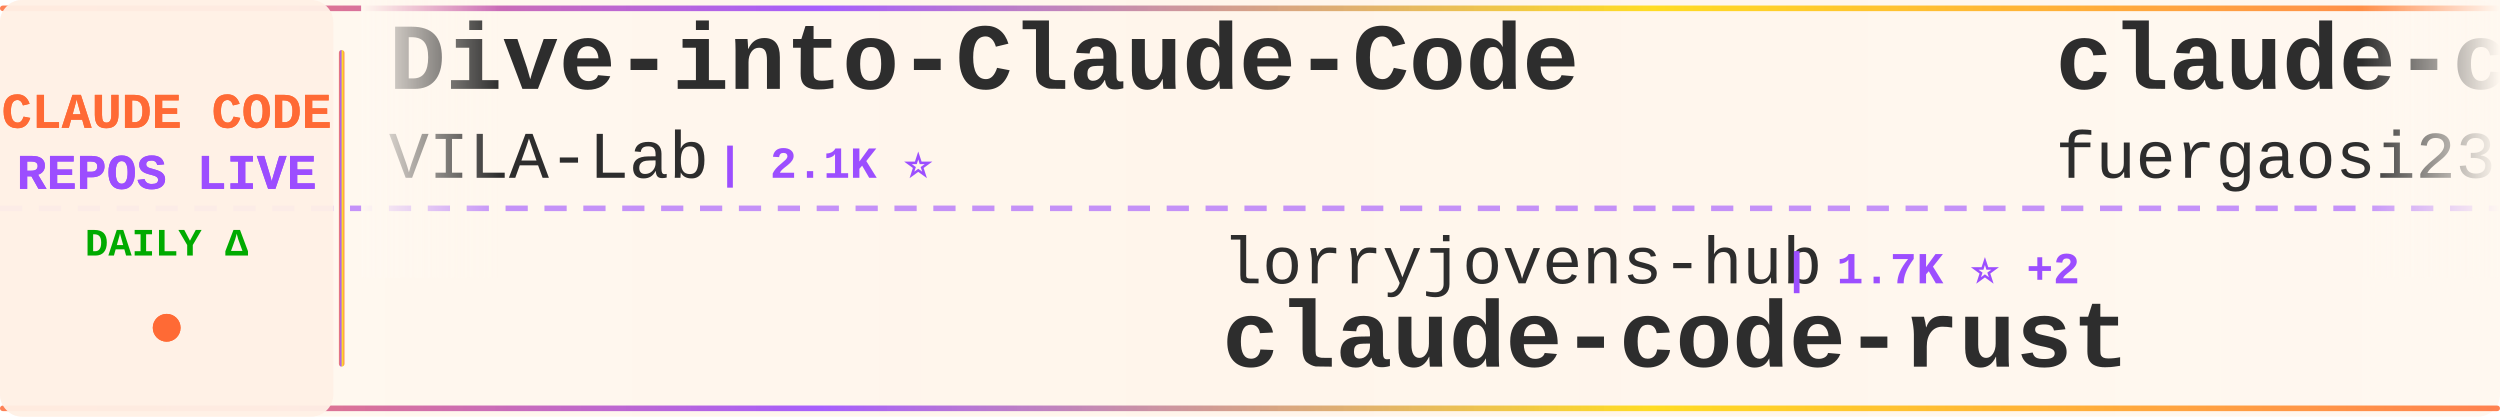
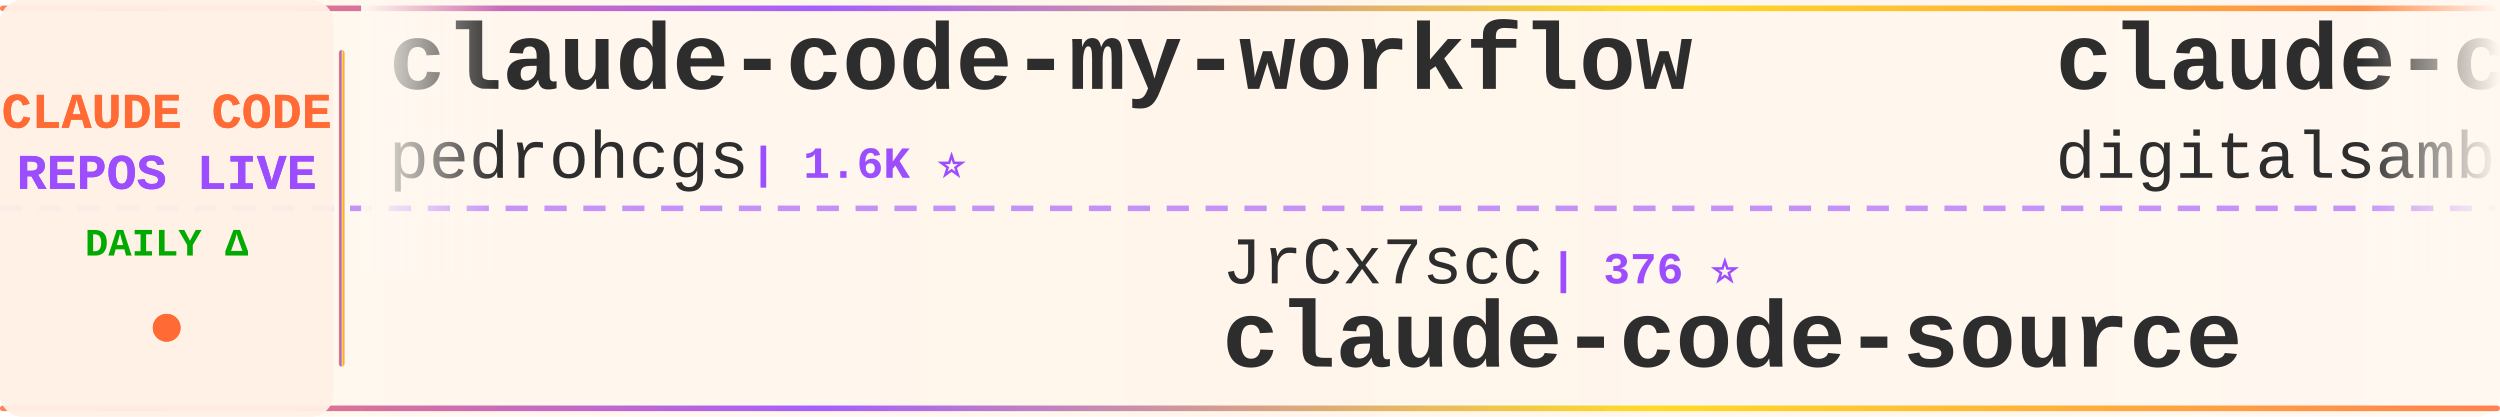
<svg xmlns="http://www.w3.org/2000/svg" width="900" height="150">
  <defs>
    <linearGradient id="tickerBg" x1="0%" y1="0%" x2="100%" y2="0%">
      <stop offset="0%" style="stop-color:#fff8f0;stop-opacity:0.98" />
      <stop offset="50%" style="stop-color:#fff5eb;stop-opacity:1" />
      <stop offset="100%" style="stop-color:#fff8f0;stop-opacity:0.98" />
    </linearGradient>
    <linearGradient id="borderGrad" x1="0%" y1="0%" x2="100%" y2="0%">
      <stop offset="0%" style="stop-color:#FF6B35;stop-opacity:0.85">
        <animate attributeName="stop-opacity" values="0.85;1;0.85" dur="2s" repeatCount="indefinite" />
      </stop>
      <stop offset="33%" style="stop-color:#9C4EFF;stop-opacity:0.9">
        <animate attributeName="stop-opacity" values="0.9;1;0.9" dur="2.2s" repeatCount="indefinite" />
      </stop>
      <stop offset="66%" style="stop-color:#FFD700;stop-opacity:0.85">
        <animate attributeName="stop-opacity" values="0.85;1;0.85" dur="1.8s" repeatCount="indefinite" />
      </stop>
      <stop offset="100%" style="stop-color:#FF6B35;stop-opacity:0.85">
        <animate attributeName="stop-opacity" values="0.85;1;0.85" dur="2s" repeatCount="indefinite" />
      </stop>
    </linearGradient>
    <filter id="textGlow">
      <feGaussianBlur stdDeviation="0.15" result="coloredBlur" />
      <feMerge>
        <feMergeNode in="coloredBlur" />
        <feMergeNode in="SourceGraphic" />
      </feMerge>
    </filter>
    <filter id="metricGlow">
      <feGaussianBlur stdDeviation="0.2" result="coloredBlur" />
      <feMerge>
        <feMergeNode in="coloredBlur" />
        <feMergeNode in="SourceGraphic" />
      </feMerge>
    </filter>
    <linearGradient id="leftFade" x1="0%" y1="0%" x2="100%" y2="0%">
      <stop offset="0%" style="stop-color:#fff8f0;stop-opacity:1" />
      <stop offset="100%" style="stop-color:#fff8f0;stop-opacity:0" />
    </linearGradient>
    <linearGradient id="rightFade" x1="0%" y1="0%" x2="100%" y2="0%">
      <stop offset="0%" style="stop-color:#fff8f0;stop-opacity:0" />
      <stop offset="100%" style="stop-color:#fff8f0;stop-opacity:1" />
    </linearGradient>
  </defs>
  <rect width="900" height="150" fill="url(#tickerBg)" rx="8" />
  <rect x="0" y="2" width="900" height="2" fill="url(#borderGrad)" rx="1" />
  <rect x="0" y="146" width="900" height="2" fill="url(#borderGrad)" rx="1" />
  <line x1="0" y1="75" x2="900" y2="75" stroke="#9C4EFF" stroke-width="2" stroke-dasharray="8 6" opacity="0.6" />
  <rect x="0" y="0" width="120" height="150" fill="#fff0e6" opacity="0.95" rx="8" />
  <text x="60" y="46" font-family="'Courier New', monospace" font-size="18" font-weight="bold" fill="#FF6B35" text-anchor="middle" filter="url(#textGlow)">
    CLAUDE CODE
  </text>
  <text x="60" y="68" font-family="'Courier New', monospace" font-size="18" font-weight="bold" fill="#9C4EFF" text-anchor="middle" filter="url(#textGlow)">
    REPOS LIVE
  </text>
  <text x="60" y="92" font-family="'Courier New', monospace" font-size="14" font-weight="bold" fill="#00aa00" text-anchor="middle">
    DAILY Δ
  </text>
  <circle cx="60" cy="118" r="5" fill="#FF6B35" filter="url(#metricGlow)">
    <animate attributeName="r" values="4;6;4" dur="1.5s" repeatCount="indefinite" />
    <animate attributeName="opacity" values="0.6;1;0.6" dur="1.5s" repeatCount="indefinite" />
  </circle>
  <rect x="122" y="18" width="2" height="114" fill="url(#borderGrad)" rx="1" />
  <clipPath id="tickerClip">
    <rect x="130" y="0" width="770" height="150" />
  </clipPath>
  <g clip-path="url(#tickerClip)">
    <g id="tickerItems">
      <animateTransform attributeName="transform" attributeType="XML" type="translate" from="0 0" to="-3000 0" dur="54s" repeatCount="indefinite" />
      <g transform="translate(0, 0)">
-         <text x="140" y="32" font-family="'Courier New', monospace" font-size="34" font-weight="bold" fill="#2d2d2d">Dive-into-Claude-Code</text>
-         <text x="140" y="64" font-family="'Courier New', monospace" font-size="24" font-weight="normal" fill="#2d2d2d" opacity="1.0">VILA-Lab</text>
-         <text x="258" y="64" font-family="'Courier New', monospace" font-size="16" font-weight="bold" fill="#9C4EFF"> | 2.1K ⭐</text>
+         <text x="140" y="32" font-family="'Courier New', monospace" font-size="34" font-weight="bold" fill="#2d2d2d">claude-code-my-workflow</text>
+         <text x="140" y="64" font-family="'Courier New', monospace" font-size="24" font-weight="normal" fill="#2d2d2d" opacity="1.0">pedrohcgs</text>
+         <text x="270" y="64" font-family="'Courier New', monospace" font-size="16" font-weight="bold" fill="#9C4EFF"> | 1.6K ⭐</text>
      </g>
      <g transform="translate(300, 0)">
-         <text x="140" y="102" font-family="'Courier New', monospace" font-size="24" font-weight="normal" fill="#2d2d2d" opacity="1.0">lorryjovens-hub</text>
-         <text x="342" y="102" font-family="'Courier New', monospace" font-size="16" font-weight="bold" fill="#9C4EFF"> | 1.7K ⭐ +2</text>
-         <text x="140" y="132" font-family="'Courier New', monospace" font-size="34" font-weight="bold" fill="#2d2d2d">claude-code-rust</text>
+         <text x="140" y="102" font-family="'Courier New', monospace" font-size="24" font-weight="normal" fill="#2d2d2d" opacity="1.0">JrCx7scC</text>
+         <text x="258" y="102" font-family="'Courier New', monospace" font-size="16" font-weight="bold" fill="#9C4EFF"> | 376 ⭐</text>
+         <text x="140" y="132" font-family="'Courier New', monospace" font-size="34" font-weight="bold" fill="#2d2d2d">claude-code-source</text>
      </g>
      <g transform="translate(600, 0)">
-         <text x="140" y="32" font-family="'Courier New', monospace" font-size="34" font-weight="bold" fill="#2d2d2d">claude-code-proxy</text>
-         <text x="140" y="64" font-family="'Courier New', monospace" font-size="24" font-weight="normal" fill="#2d2d2d" opacity="1.0">fuergaosi233</text>
-         <text x="306" y="64" font-family="'Courier New', monospace" font-size="16" font-weight="bold" fill="#9C4EFF"> | 2.8K ⭐ -1</text>
+         <text x="140" y="32" font-family="'Courier New', monospace" font-size="34" font-weight="bold" fill="#2d2d2d">claude-code-video-toolki...</text>
+         <text x="140" y="64" font-family="'Courier New', monospace" font-size="24" font-weight="normal" fill="#2d2d2d" opacity="1.0">digitalsamba</text>
+         <text x="306" y="64" font-family="'Courier New', monospace" font-size="16" font-weight="bold" fill="#9C4EFF"> | 2.1K ⭐ +6</text>
      </g>
      <g transform="translate(900, 0)">
-         <text x="140" y="102" font-family="'Courier New', monospace" font-size="24" font-weight="normal" fill="#2d2d2d" opacity="1.0">anthropics</text>
-         <text x="282" y="102" font-family="'Courier New', monospace" font-size="16" font-weight="bold" fill="#9C4EFF"> | 9.0K ⭐ +13</text>
-         <text x="140" y="132" font-family="'Courier New', monospace" font-size="34" font-weight="bold" fill="#2d2d2d">claude-code-action</text>
+         <text x="140" y="102" font-family="'Courier New', monospace" font-size="24" font-weight="normal" fill="#2d2d2d" opacity="1.0">freestylefly</text>
+         <text x="306" y="102" font-family="'Courier New', monospace" font-size="16" font-weight="bold" fill="#9C4EFF"> | 130 ⭐</text>
+         <text x="140" y="132" font-family="'Courier New', monospace" font-size="34" font-weight="bold" fill="#2d2d2d">claude-code</text>
      </g>
      <g transform="translate(1200, 0)">
-         <text x="140" y="32" font-family="'Courier New', monospace" font-size="34" font-weight="bold" fill="#2d2d2d">claude-code-showcase</text>
-         <text x="140" y="64" font-family="'Courier New', monospace" font-size="24" font-weight="normal" fill="#2d2d2d" opacity="1.0">ChrisWiles</text>
-         <text x="282" y="64" font-family="'Courier New', monospace" font-size="16" font-weight="bold" fill="#9C4EFF"> | 6.1K ⭐</text>
+         <text x="140" y="32" font-family="'Courier New', monospace" font-size="34" font-weight="bold" fill="#2d2d2d">Claude-Code</text>
+         <text x="140" y="64" font-family="'Courier New', monospace" font-size="24" font-weight="normal" fill="#2d2d2d" opacity="1.0">KPR111</text>
+         <text x="234" y="64" font-family="'Courier New', monospace" font-size="16" font-weight="bold" fill="#9C4EFF"> | 18 ⭐</text>
      </g>
      <g transform="translate(1500, 0)">
-         <text x="140" y="102" font-family="'Courier New', monospace" font-size="24" font-weight="normal" fill="#2d2d2d" opacity="1.0">xorespesp</text>
-         <text x="270" y="102" font-family="'Courier New', monospace" font-size="16" font-weight="bold" fill="#9C4EFF"> | 233 ⭐</text>
+         <text x="140" y="102" font-family="'Courier New', monospace" font-size="24" font-weight="normal" fill="#2d2d2d" opacity="1.0">claude-code-best</text>
+         <text x="354" y="102" font-family="'Courier New', monospace" font-size="16" font-weight="bold" fill="#9C4EFF"> | 22.7K ⭐ +6</text>
        <text x="140" y="132" font-family="'Courier New', monospace" font-size="34" font-weight="bold" fill="#2d2d2d">claude-code</text>
      </g>
      <g transform="translate(1800, 0)">
-         <text x="140" y="32" font-family="'Courier New', monospace" font-size="34" font-weight="bold" fill="#2d2d2d">claude-code-hooks-master...</text>
-         <text x="140" y="64" font-family="'Courier New', monospace" font-size="24" font-weight="normal" fill="#2d2d2d" opacity="1.0">disler</text>
-         <text x="234" y="64" font-family="'Courier New', monospace" font-size="16" font-weight="bold" fill="#9C4EFF"> | 3.9K ⭐ +1</text>
+         <text x="140" y="32" font-family="'Courier New', monospace" font-size="34" font-weight="bold" fill="#2d2d2d">claude-code</text>
+         <text x="140" y="64" font-family="'Courier New', monospace" font-size="24" font-weight="normal" fill="#2d2d2d" opacity="1.0">T-Lab-CUHKSZ</text>
+         <text x="306" y="64" font-family="'Courier New', monospace" font-size="16" font-weight="bold" fill="#9C4EFF"> | 329 ⭐</text>
      </g>
      <g transform="translate(2100, 0)">
-         <text x="140" y="102" font-family="'Courier New', monospace" font-size="24" font-weight="normal" fill="#2d2d2d" opacity="1.0">nicedreamzapp</text>
-         <text x="318" y="102" font-family="'Courier New', monospace" font-size="16" font-weight="bold" fill="#9C4EFF"> | 3.3K ⭐ -1</text>
-         <text x="140" y="132" font-family="'Courier New', monospace" font-size="34" font-weight="bold" fill="#2d2d2d">claude-code-local</text>
+         <text x="140" y="102" font-family="'Courier New', monospace" font-size="24" font-weight="normal" fill="#2d2d2d" opacity="1.0">anthropics</text>
+         <text x="282" y="102" font-family="'Courier New', monospace" font-size="16" font-weight="bold" fill="#9C4EFF"> | 992 ⭐ +1</text>
+         <text x="140" y="132" font-family="'Courier New', monospace" font-size="34" font-weight="bold" fill="#2d2d2d">claude-code-base-action</text>
      </g>
      <g transform="translate(2400, 0)">
-         <text x="140" y="32" font-family="'Courier New', monospace" font-size="34" font-weight="bold" fill="#2d2d2d">Claude-Code-Usage-Monito...</text>
-         <text x="140" y="64" font-family="'Courier New', monospace" font-size="24" font-weight="normal" fill="#2d2d2d" opacity="1.0">Maciek-roboblog</text>
-         <text x="342" y="64" font-family="'Courier New', monospace" font-size="16" font-weight="bold" fill="#9C4EFF"> | 8.7K ⭐ +2</text>
+         <text x="140" y="32" font-family="'Courier New', monospace" font-size="34" font-weight="bold" fill="#2d2d2d">ClaudeCode-Portable</text>
+         <text x="140" y="64" font-family="'Courier New', monospace" font-size="24" font-weight="normal" fill="#2d2d2d" opacity="1.0">techjarves</text>
+         <text x="282" y="64" font-family="'Courier New', monospace" font-size="16" font-weight="bold" fill="#9C4EFF"> | 1.5K ⭐ +3</text>
      </g>
      <g transform="translate(2700, 0)">
-         <text x="140" y="102" font-family="'Courier New', monospace" font-size="24" font-weight="normal" fill="#2d2d2d" opacity="1.0">liuup</text>
-         <text x="222" y="102" font-family="'Courier New', monospace" font-size="16" font-weight="bold" fill="#9C4EFF"> | 4.0K ⭐</text>
-         <text x="140" y="132" font-family="'Courier New', monospace" font-size="34" font-weight="bold" fill="#2d2d2d">claude-code-analysis</text>
+         <text x="140" y="102" font-family="'Courier New', monospace" font-size="24" font-weight="normal" fill="#2d2d2d" opacity="1.0">tanbiralam</text>
+         <text x="282" y="102" font-family="'Courier New', monospace" font-size="16" font-weight="bold" fill="#9C4EFF"> | 2.3K ⭐</text>
+         <text x="140" y="132" font-family="'Courier New', monospace" font-size="34" font-weight="bold" fill="#2d2d2d">claude-code</text>
      </g>
      <g transform="translate(3000, 0)">
-         <text x="140" y="32" font-family="'Courier New', monospace" font-size="34" font-weight="bold" fill="#2d2d2d">Dive-into-Claude-Code</text>
-         <text x="140" y="64" font-family="'Courier New', monospace" font-size="24" font-weight="normal" fill="#2d2d2d" opacity="1.0">VILA-Lab</text>
-         <text x="258" y="64" font-family="'Courier New', monospace" font-size="16" font-weight="bold" fill="#9C4EFF"> | 2.1K ⭐</text>
+         <text x="140" y="32" font-family="'Courier New', monospace" font-size="34" font-weight="bold" fill="#2d2d2d">claude-code-my-workflow</text>
+         <text x="140" y="64" font-family="'Courier New', monospace" font-size="24" font-weight="normal" fill="#2d2d2d" opacity="1.0">pedrohcgs</text>
+         <text x="270" y="64" font-family="'Courier New', monospace" font-size="16" font-weight="bold" fill="#9C4EFF"> | 1.6K ⭐</text>
      </g>
      <g transform="translate(3300, 0)">
-         <text x="140" y="102" font-family="'Courier New', monospace" font-size="24" font-weight="normal" fill="#2d2d2d" opacity="1.0">lorryjovens-hub</text>
-         <text x="342" y="102" font-family="'Courier New', monospace" font-size="16" font-weight="bold" fill="#9C4EFF"> | 1.7K ⭐ +2</text>
-         <text x="140" y="132" font-family="'Courier New', monospace" font-size="34" font-weight="bold" fill="#2d2d2d">claude-code-rust</text>
+         <text x="140" y="102" font-family="'Courier New', monospace" font-size="24" font-weight="normal" fill="#2d2d2d" opacity="1.0">JrCx7scC</text>
+         <text x="258" y="102" font-family="'Courier New', monospace" font-size="16" font-weight="bold" fill="#9C4EFF"> | 376 ⭐</text>
+         <text x="140" y="132" font-family="'Courier New', monospace" font-size="34" font-weight="bold" fill="#2d2d2d">claude-code-source</text>
      </g>
      <g transform="translate(3600, 0)">
-         <text x="140" y="32" font-family="'Courier New', monospace" font-size="34" font-weight="bold" fill="#2d2d2d">claude-code-proxy</text>
-         <text x="140" y="64" font-family="'Courier New', monospace" font-size="24" font-weight="normal" fill="#2d2d2d" opacity="1.0">fuergaosi233</text>
-         <text x="306" y="64" font-family="'Courier New', monospace" font-size="16" font-weight="bold" fill="#9C4EFF"> | 2.8K ⭐ -1</text>
+         <text x="140" y="32" font-family="'Courier New', monospace" font-size="34" font-weight="bold" fill="#2d2d2d">claude-code-video-toolki...</text>
+         <text x="140" y="64" font-family="'Courier New', monospace" font-size="24" font-weight="normal" fill="#2d2d2d" opacity="1.0">digitalsamba</text>
+         <text x="306" y="64" font-family="'Courier New', monospace" font-size="16" font-weight="bold" fill="#9C4EFF"> | 2.1K ⭐ +6</text>
      </g>
      <g transform="translate(3900, 0)">
-         <text x="140" y="102" font-family="'Courier New', monospace" font-size="24" font-weight="normal" fill="#2d2d2d" opacity="1.0">anthropics</text>
-         <text x="282" y="102" font-family="'Courier New', monospace" font-size="16" font-weight="bold" fill="#9C4EFF"> | 9.0K ⭐ +13</text>
-         <text x="140" y="132" font-family="'Courier New', monospace" font-size="34" font-weight="bold" fill="#2d2d2d">claude-code-action</text>
+         <text x="140" y="102" font-family="'Courier New', monospace" font-size="24" font-weight="normal" fill="#2d2d2d" opacity="1.0">freestylefly</text>
+         <text x="306" y="102" font-family="'Courier New', monospace" font-size="16" font-weight="bold" fill="#9C4EFF"> | 130 ⭐</text>
+         <text x="140" y="132" font-family="'Courier New', monospace" font-size="34" font-weight="bold" fill="#2d2d2d">claude-code</text>
      </g>
    </g>
  </g>
  <rect x="130" y="0" width="50" height="100" fill="url(#leftFade)" />
  <rect x="850" y="0" width="50" height="100" fill="url(#rightFade)" />
</svg>
